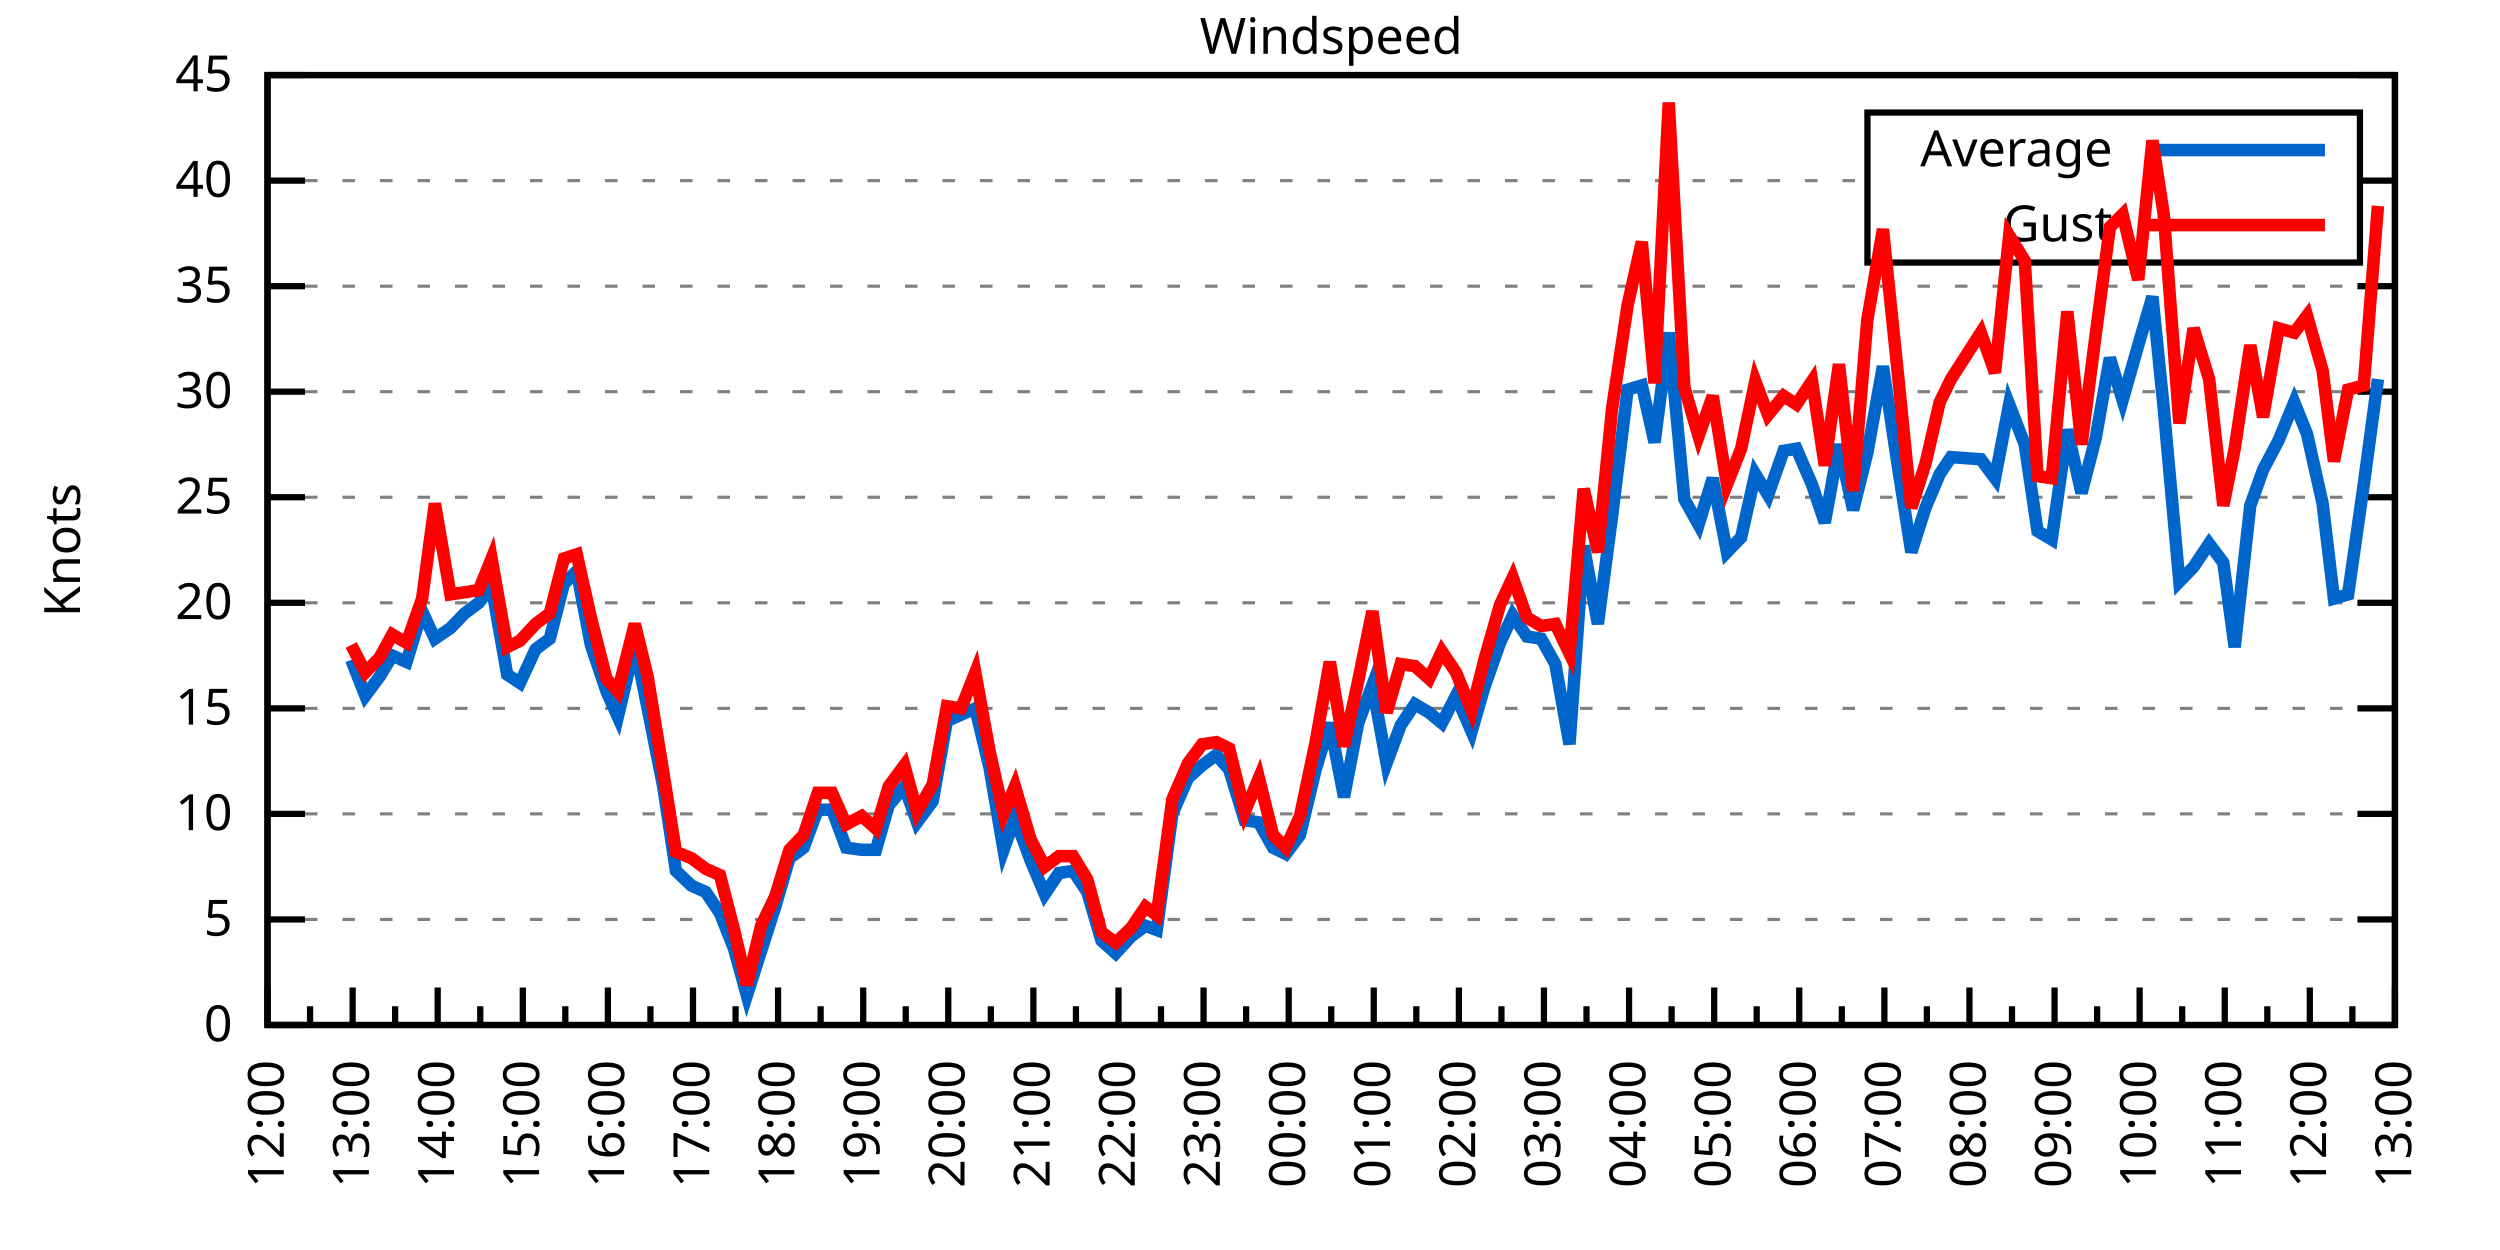
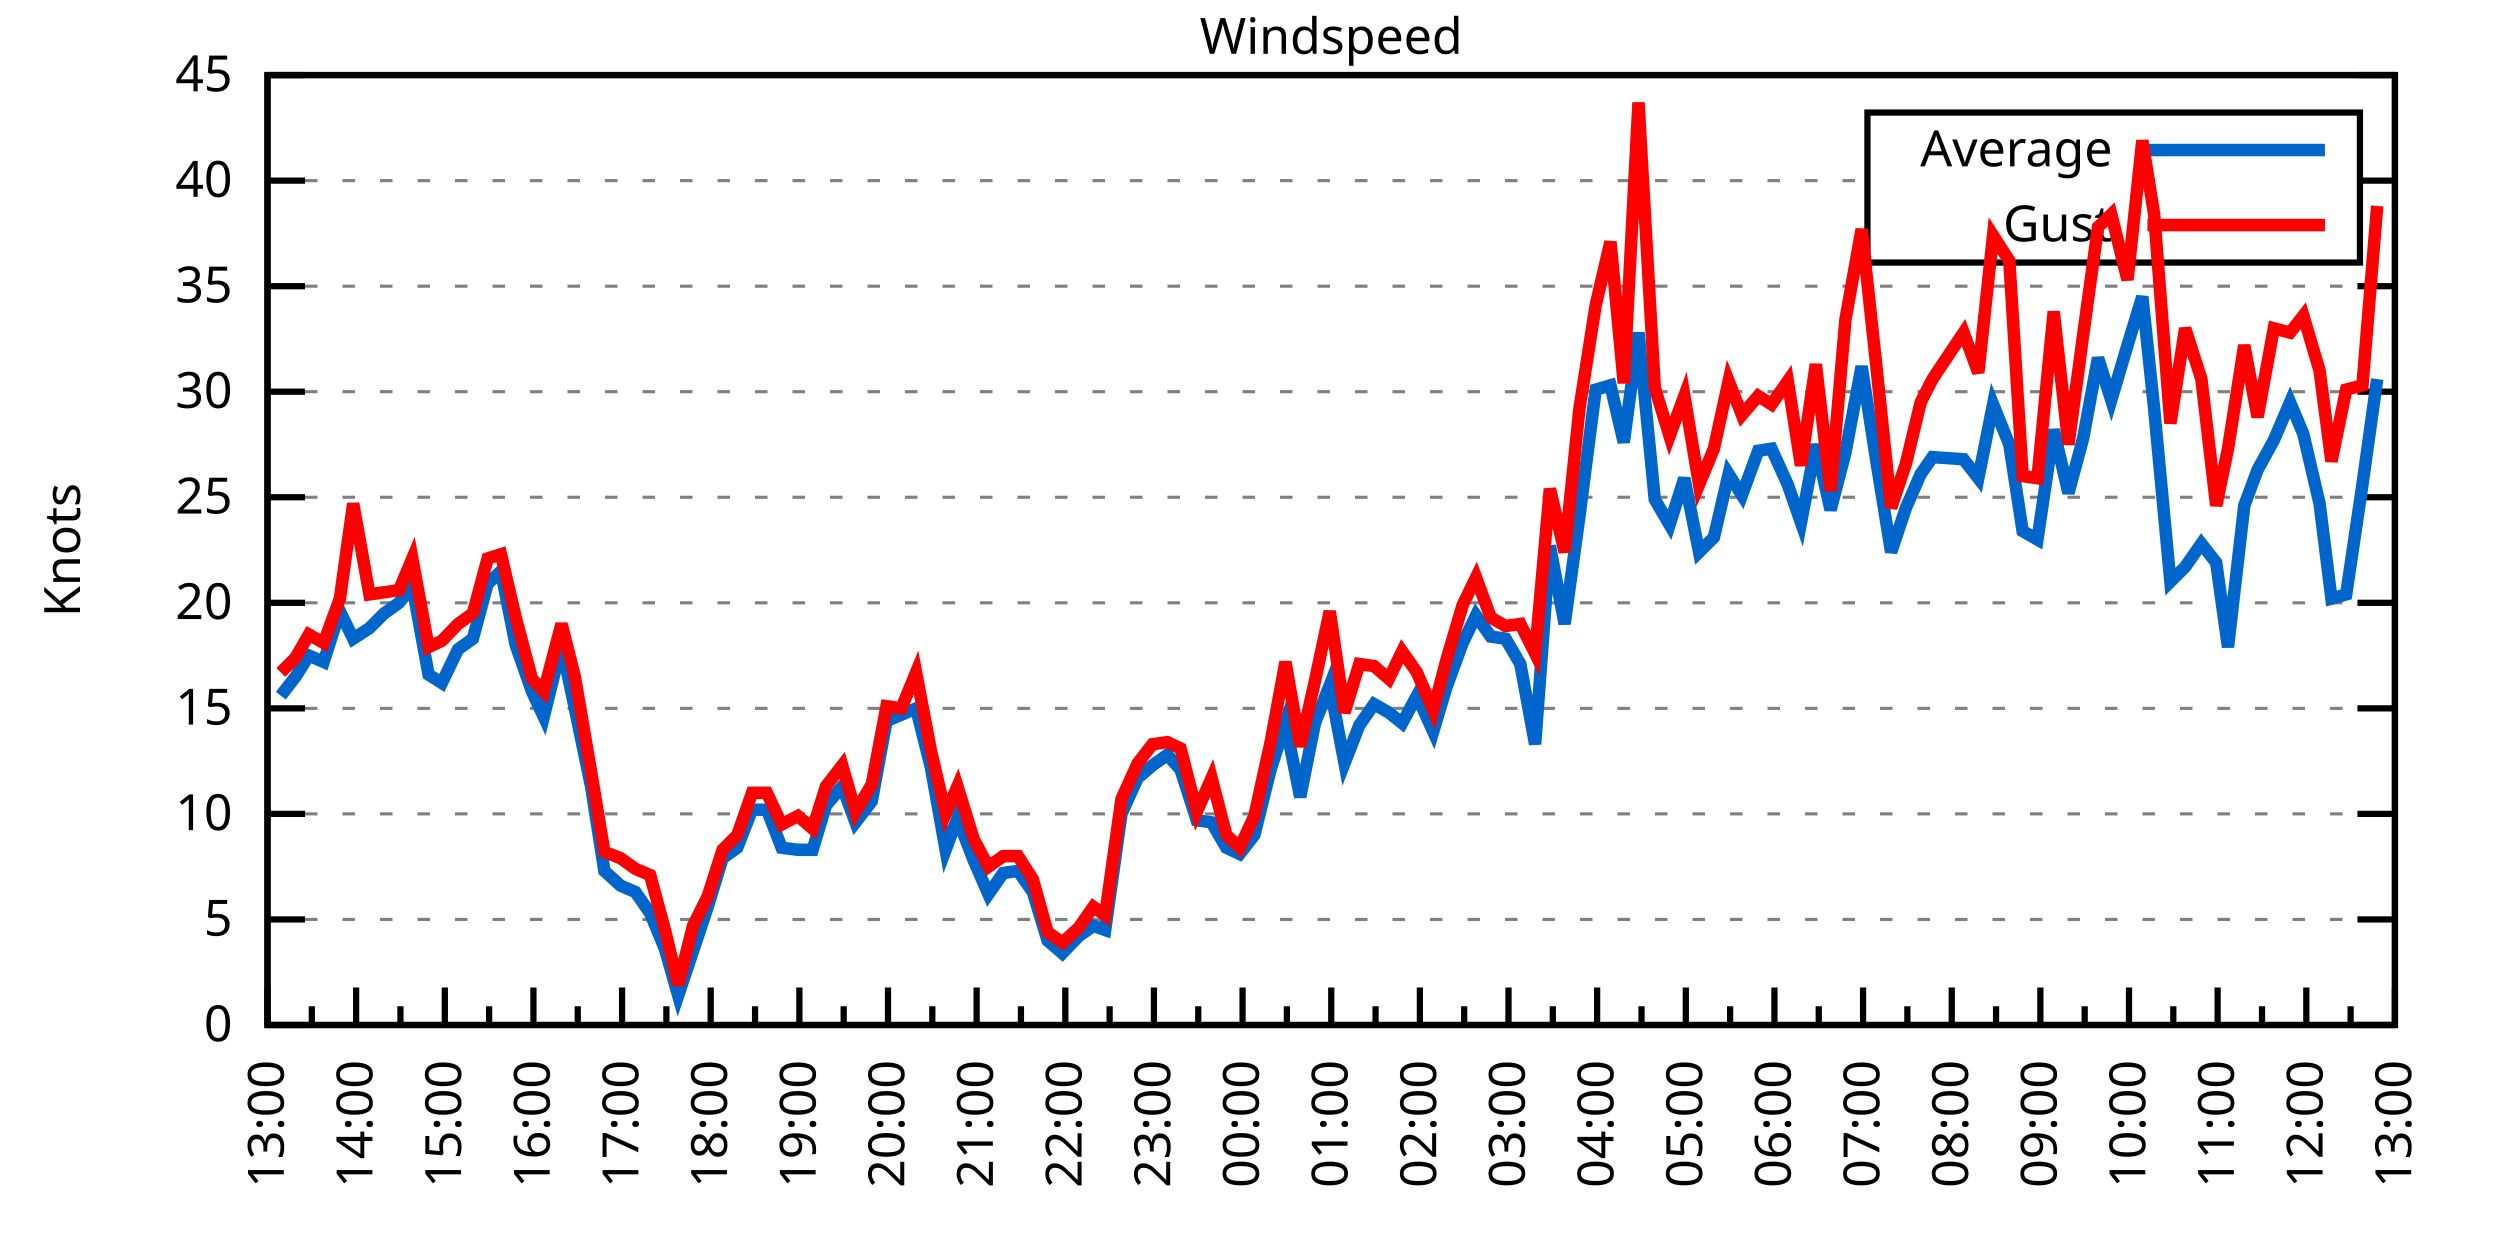
<svg xmlns="http://www.w3.org/2000/svg" xmlns:xlink="http://www.w3.org/1999/xlink" width="400" height="200" viewBox="0 0 400 200">
  <g id="gnuplot_canvas">
    <rect x="0" y="0" width="400" height="200" fill="none" />
    <defs>
      <circle id="gpDot" r="0.5" stroke-width="0.5" stroke="currentColor" />
      <path id="gpPt0" stroke-width="0.333" stroke="currentColor" d="M-1,0 h2 M0,-1 v2" />
      <path id="gpPt1" stroke-width="0.333" stroke="currentColor" d="M-1,-1 L1,1 M1,-1 L-1,1" />
      <path id="gpPt2" stroke-width="0.333" stroke="currentColor" d="M-1,0 L1,0 M0,-1 L0,1 M-1,-1 L1,1 M-1,1 L1,-1" />
      <rect id="gpPt3" stroke-width="0.333" stroke="currentColor" x="-1" y="-1" width="2" height="2" />
      <rect id="gpPt4" stroke-width="0.333" stroke="currentColor" fill="currentColor" x="-1" y="-1" width="2" height="2" />
      <circle id="gpPt5" stroke-width="0.333" stroke="currentColor" cx="0" cy="0" r="1" />
      <use xlink:href="#gpPt5" id="gpPt6" fill="currentColor" stroke="none" />
      <path id="gpPt7" stroke-width="0.333" stroke="currentColor" d="M0,-1.33 L-1.33,0.67 L1.33,0.67 z" />
      <use xlink:href="#gpPt7" id="gpPt8" fill="currentColor" stroke="none" />
      <use xlink:href="#gpPt7" id="gpPt9" stroke="currentColor" transform="rotate(180)" />
      <use xlink:href="#gpPt9" id="gpPt10" fill="currentColor" stroke="none" />
      <use xlink:href="#gpPt3" id="gpPt11" stroke="currentColor" transform="rotate(45)" />
      <use xlink:href="#gpPt11" id="gpPt12" fill="currentColor" stroke="none" />
      <path id="gpPt13" stroke-width="0.333" stroke="currentColor" d="M0,1.330 L1.265,0.411 L0.782,-1.067 L-0.782,-1.076 L-1.265,0.411 z" />
      <use xlink:href="#gpPt13" id="gpPt14" fill="currentColor" stroke="none" />
      <filter id="textbox" filterUnits="objectBoundingBox" x="0" y="0" height="1" width="1">
        <feFlood flood-color="white" flood-opacity="1" result="bgnd" />
        <feComposite in="SourceGraphic" in2="bgnd" operator="atop" />
      </filter>
      <filter id="greybox" filterUnits="objectBoundingBox" x="0" y="0" height="1" width="1">
        <feFlood flood-color="lightgrey" flood-opacity="1" result="grey" />
        <feComposite in="SourceGraphic" in2="grey" operator="atop" />
      </filter>
    </defs>
    <g fill="none" color="white" stroke="currentColor" stroke-width="1.00" stroke-linecap="butt" stroke-linejoin="miter">
</g>
    <g fill="none" color="black" stroke="currentColor" stroke-width="1.00" stroke-linecap="butt" stroke-linejoin="miter">
      <g stroke="none" shape-rendering="crispEdges">
        <polygon fill="rgb(255, 255, 255)" points="42.80,164.00 383.18,164.00 383.18,12.02 42.80,12.02 " />
      </g>
    </g>
    <g fill="none" color="black" stroke="currentColor" stroke-width="1.00" stroke-linecap="butt" stroke-linejoin="miter">
</g>
    <g fill="none" color="black" stroke="black" stroke-width="0.50" stroke-linecap="butt" stroke-linejoin="miter">
</g>
    <g fill="none" color="gray" stroke="currentColor" stroke-width="0.50" stroke-linecap="butt" stroke-linejoin="miter">
      <path stroke="gray" stroke-dasharray="2,4" class="gridline" d="M42.80,164.00 L383.19,164.00  " />
    </g>
    <g fill="none" color="gray" stroke="gray" stroke-width="1.00" stroke-linecap="butt" stroke-linejoin="miter">
</g>
    <g fill="none" color="black" stroke="currentColor" stroke-width="1.00" stroke-linecap="butt" stroke-linejoin="miter">
      <path stroke="black" d="M42.80,164.00 L48.80,164.00 M383.19,164.00 L377.19,164.00  " />
      <g transform="translate(37.20,166.60)" stroke="none" fill="black" font-family="Sans" font-size="8.00" text-anchor="end">
        <text>
          <tspan font-family="Sans"> 0</tspan>
        </text>
      </g>
    </g>
    <g fill="none" color="black" stroke="currentColor" stroke-width="1.00" stroke-linecap="butt" stroke-linejoin="miter">
</g>
    <g fill="none" color="black" stroke="black" stroke-width="0.50" stroke-linecap="butt" stroke-linejoin="miter">
</g>
    <g fill="none" color="gray" stroke="currentColor" stroke-width="0.50" stroke-linecap="butt" stroke-linejoin="miter">
      <path stroke="gray" stroke-dasharray="2,4" class="gridline" d="M42.80,147.11 L383.19,147.11  " />
    </g>
    <g fill="none" color="gray" stroke="gray" stroke-width="1.00" stroke-linecap="butt" stroke-linejoin="miter">
</g>
    <g fill="none" color="black" stroke="currentColor" stroke-width="1.00" stroke-linecap="butt" stroke-linejoin="miter">
      <path stroke="black" d="M42.80,147.11 L48.80,147.11 M383.19,147.11 L377.19,147.11  " />
      <g transform="translate(37.20,149.71)" stroke="none" fill="black" font-family="Sans" font-size="8.00" text-anchor="end">
        <text>
          <tspan font-family="Sans"> 5</tspan>
        </text>
      </g>
    </g>
    <g fill="none" color="black" stroke="currentColor" stroke-width="1.00" stroke-linecap="butt" stroke-linejoin="miter">
</g>
    <g fill="none" color="black" stroke="black" stroke-width="0.50" stroke-linecap="butt" stroke-linejoin="miter">
</g>
    <g fill="none" color="gray" stroke="currentColor" stroke-width="0.50" stroke-linecap="butt" stroke-linejoin="miter">
      <path stroke="gray" stroke-dasharray="2,4" class="gridline" d="M42.80,130.22 L383.19,130.22  " />
    </g>
    <g fill="none" color="gray" stroke="gray" stroke-width="1.00" stroke-linecap="butt" stroke-linejoin="miter">
</g>
    <g fill="none" color="black" stroke="currentColor" stroke-width="1.00" stroke-linecap="butt" stroke-linejoin="miter">
      <path stroke="black" d="M42.80,130.22 L48.80,130.22 M383.19,130.22 L377.19,130.22  " />
      <g transform="translate(37.20,132.82)" stroke="none" fill="black" font-family="Sans" font-size="8.00" text-anchor="end">
        <text>
          <tspan font-family="Sans"> 10</tspan>
        </text>
      </g>
    </g>
    <g fill="none" color="black" stroke="currentColor" stroke-width="1.00" stroke-linecap="butt" stroke-linejoin="miter">
</g>
    <g fill="none" color="black" stroke="black" stroke-width="0.50" stroke-linecap="butt" stroke-linejoin="miter">
</g>
    <g fill="none" color="gray" stroke="currentColor" stroke-width="0.50" stroke-linecap="butt" stroke-linejoin="miter">
      <path stroke="gray" stroke-dasharray="2,4" class="gridline" d="M42.80,113.34 L383.19,113.34  " />
    </g>
    <g fill="none" color="gray" stroke="gray" stroke-width="1.00" stroke-linecap="butt" stroke-linejoin="miter">
</g>
    <g fill="none" color="black" stroke="currentColor" stroke-width="1.00" stroke-linecap="butt" stroke-linejoin="miter">
      <path stroke="black" d="M42.80,113.34 L48.80,113.34 M383.19,113.34 L377.19,113.34  " />
      <g transform="translate(37.20,115.94)" stroke="none" fill="black" font-family="Sans" font-size="8.00" text-anchor="end">
        <text>
          <tspan font-family="Sans"> 15</tspan>
        </text>
      </g>
    </g>
    <g fill="none" color="black" stroke="currentColor" stroke-width="1.00" stroke-linecap="butt" stroke-linejoin="miter">
</g>
    <g fill="none" color="black" stroke="black" stroke-width="0.50" stroke-linecap="butt" stroke-linejoin="miter">
</g>
    <g fill="none" color="gray" stroke="currentColor" stroke-width="0.50" stroke-linecap="butt" stroke-linejoin="miter">
      <path stroke="gray" stroke-dasharray="2,4" class="gridline" d="M42.80,96.45 L383.19,96.45  " />
    </g>
    <g fill="none" color="gray" stroke="gray" stroke-width="1.00" stroke-linecap="butt" stroke-linejoin="miter">
</g>
    <g fill="none" color="black" stroke="currentColor" stroke-width="1.00" stroke-linecap="butt" stroke-linejoin="miter">
      <path stroke="black" d="M42.80,96.45 L48.80,96.45 M383.19,96.45 L377.19,96.45  " />
      <g transform="translate(37.20,99.05)" stroke="none" fill="black" font-family="Sans" font-size="8.00" text-anchor="end">
        <text>
          <tspan font-family="Sans"> 20</tspan>
        </text>
      </g>
    </g>
    <g fill="none" color="black" stroke="currentColor" stroke-width="1.00" stroke-linecap="butt" stroke-linejoin="miter">
</g>
    <g fill="none" color="black" stroke="black" stroke-width="0.50" stroke-linecap="butt" stroke-linejoin="miter">
</g>
    <g fill="none" color="gray" stroke="currentColor" stroke-width="0.50" stroke-linecap="butt" stroke-linejoin="miter">
      <path stroke="gray" stroke-dasharray="2,4" class="gridline" d="M42.80,79.56 L383.19,79.56  " />
    </g>
    <g fill="none" color="gray" stroke="gray" stroke-width="1.00" stroke-linecap="butt" stroke-linejoin="miter">
</g>
    <g fill="none" color="black" stroke="currentColor" stroke-width="1.00" stroke-linecap="butt" stroke-linejoin="miter">
      <path stroke="black" d="M42.80,79.56 L48.80,79.56 M383.19,79.56 L377.19,79.56  " />
      <g transform="translate(37.20,82.16)" stroke="none" fill="black" font-family="Sans" font-size="8.00" text-anchor="end">
        <text>
          <tspan font-family="Sans"> 25</tspan>
        </text>
      </g>
    </g>
    <g fill="none" color="black" stroke="currentColor" stroke-width="1.00" stroke-linecap="butt" stroke-linejoin="miter">
</g>
    <g fill="none" color="black" stroke="black" stroke-width="0.50" stroke-linecap="butt" stroke-linejoin="miter">
</g>
    <g fill="none" color="gray" stroke="currentColor" stroke-width="0.50" stroke-linecap="butt" stroke-linejoin="miter">
      <path stroke="gray" stroke-dasharray="2,4" class="gridline" d="M42.80,62.67 L383.19,62.67  " />
    </g>
    <g fill="none" color="gray" stroke="gray" stroke-width="1.00" stroke-linecap="butt" stroke-linejoin="miter">
</g>
    <g fill="none" color="black" stroke="currentColor" stroke-width="1.00" stroke-linecap="butt" stroke-linejoin="miter">
      <path stroke="black" d="M42.80,62.67 L48.80,62.67 M383.19,62.67 L377.19,62.67  " />
      <g transform="translate(37.20,65.27)" stroke="none" fill="black" font-family="Sans" font-size="8.00" text-anchor="end">
        <text>
          <tspan font-family="Sans"> 30</tspan>
        </text>
      </g>
    </g>
    <g fill="none" color="black" stroke="currentColor" stroke-width="1.00" stroke-linecap="butt" stroke-linejoin="miter">
</g>
    <g fill="none" color="black" stroke="black" stroke-width="0.50" stroke-linecap="butt" stroke-linejoin="miter">
</g>
    <g fill="none" color="gray" stroke="currentColor" stroke-width="0.50" stroke-linecap="butt" stroke-linejoin="miter">
      <path stroke="gray" stroke-dasharray="2,4" class="gridline" d="M42.80,45.79 L383.19,45.79  " />
    </g>
    <g fill="none" color="gray" stroke="gray" stroke-width="1.00" stroke-linecap="butt" stroke-linejoin="miter">
</g>
    <g fill="none" color="black" stroke="currentColor" stroke-width="1.00" stroke-linecap="butt" stroke-linejoin="miter">
      <path stroke="black" d="M42.80,45.79 L48.80,45.79 M383.19,45.79 L377.19,45.79  " />
      <g transform="translate(37.20,48.39)" stroke="none" fill="black" font-family="Sans" font-size="8.00" text-anchor="end">
        <text>
          <tspan font-family="Sans"> 35</tspan>
        </text>
      </g>
    </g>
    <g fill="none" color="black" stroke="currentColor" stroke-width="1.00" stroke-linecap="butt" stroke-linejoin="miter">
</g>
    <g fill="none" color="black" stroke="black" stroke-width="0.50" stroke-linecap="butt" stroke-linejoin="miter">
</g>
    <g fill="none" color="gray" stroke="currentColor" stroke-width="0.50" stroke-linecap="butt" stroke-linejoin="miter">
      <path stroke="gray" stroke-dasharray="2,4" class="gridline" d="M42.80,28.90 L298.79,28.90 M377.59,28.90 L383.19,28.90  " />
    </g>
    <g fill="none" color="gray" stroke="gray" stroke-width="1.00" stroke-linecap="butt" stroke-linejoin="miter">
</g>
    <g fill="none" color="black" stroke="currentColor" stroke-width="1.00" stroke-linecap="butt" stroke-linejoin="miter">
      <path stroke="black" d="M42.80,28.90 L48.80,28.90 M383.19,28.90 L377.19,28.90  " />
      <g transform="translate(37.20,31.50)" stroke="none" fill="black" font-family="Sans" font-size="8.00" text-anchor="end">
        <text>
          <tspan font-family="Sans"> 40</tspan>
        </text>
      </g>
    </g>
    <g fill="none" color="black" stroke="currentColor" stroke-width="1.00" stroke-linecap="butt" stroke-linejoin="miter">
</g>
    <g fill="none" color="black" stroke="black" stroke-width="0.50" stroke-linecap="butt" stroke-linejoin="miter">
</g>
    <g fill="none" color="gray" stroke="currentColor" stroke-width="0.50" stroke-linecap="butt" stroke-linejoin="miter">
      <path stroke="gray" stroke-dasharray="2,4" class="gridline" d="M42.80,12.01 L383.19,12.01  " />
    </g>
    <g fill="none" color="gray" stroke="gray" stroke-width="1.00" stroke-linecap="butt" stroke-linejoin="miter">
</g>
    <g fill="none" color="black" stroke="currentColor" stroke-width="1.00" stroke-linecap="butt" stroke-linejoin="miter">
      <path stroke="black" d="M42.80,12.01 L48.80,12.01 M383.19,12.01 L377.19,12.01  " />
      <g transform="translate(37.20,14.61)" stroke="none" fill="black" font-family="Sans" font-size="8.00" text-anchor="end">
        <text>
          <tspan font-family="Sans"> 45</tspan>
        </text>
      </g>
    </g>
    <g fill="none" color="black" stroke="currentColor" stroke-width="1.00" stroke-linecap="butt" stroke-linejoin="miter">
      <path stroke="black" d="M42.80,164.00 L42.80,158.00  " />
      <g transform="translate(45.40,169.60) rotate(270)" stroke="none" fill="black" font-family="Sans" font-size="8.00" text-anchor="end">
        <text>
+           <tspan font-family="Sans">13:00</tspan>
+         </text>
+       </g>
+     </g>
+     <g fill="none" color="black" stroke="currentColor" stroke-width="1.00" stroke-linecap="butt" stroke-linejoin="miter">
+       <path stroke="black" d="M49.89,164.00 L49.89,161.00 M56.98,164.00 L56.98,158.00  " />
+       <g transform="translate(59.58,169.60) rotate(270)" stroke="none" fill="black" font-family="Sans" font-size="8.00" text-anchor="end">
+         <text>
+           <tspan font-family="Sans">14:00</tspan>
+         </text>
+       </g>
+     </g>
+     <g fill="none" color="black" stroke="currentColor" stroke-width="1.00" stroke-linecap="butt" stroke-linejoin="miter">
+       <path stroke="black" d="M64.07,164.00 L64.07,161.00 M71.17,164.00 L71.17,158.00  " />
+       <g transform="translate(73.77,169.60) rotate(270)" stroke="none" fill="black" font-family="Sans" font-size="8.00" text-anchor="end">
+         <text>
+           <tspan font-family="Sans">15:00</tspan>
+         </text>
+       </g>
+     </g>
+     <g fill="none" color="black" stroke="currentColor" stroke-width="1.00" stroke-linecap="butt" stroke-linejoin="miter">
+       <path stroke="black" d="M78.26,164.00 L78.26,161.00 M85.35,164.00 L85.35,158.00  " />
+       <g transform="translate(87.95,169.60) rotate(270)" stroke="none" fill="black" font-family="Sans" font-size="8.00" text-anchor="end">
+         <text>
+           <tspan font-family="Sans">16:00</tspan>
+         </text>
+       </g>
+     </g>
+     <g fill="none" color="black" stroke="currentColor" stroke-width="1.00" stroke-linecap="butt" stroke-linejoin="miter">
+       <path stroke="black" d="M92.44,164.00 L92.44,161.00 M99.53,164.00 L99.53,158.00  " />
+       <g transform="translate(102.13,169.60) rotate(270)" stroke="none" fill="black" font-family="Sans" font-size="8.00" text-anchor="end">
+         <text>
+           <tspan font-family="Sans">17:00</tspan>
+         </text>
+       </g>
+     </g>
+     <g fill="none" color="black" stroke="currentColor" stroke-width="1.00" stroke-linecap="butt" stroke-linejoin="miter">
+       <path stroke="black" d="M106.62,164.00 L106.62,161.00 M113.71,164.00 L113.71,158.00  " />
+       <g transform="translate(116.31,169.60) rotate(270)" stroke="none" fill="black" font-family="Sans" font-size="8.00" text-anchor="end">
+         <text>
+           <tspan font-family="Sans">18:00</tspan>
+         </text>
+       </g>
+     </g>
+     <g fill="none" color="black" stroke="currentColor" stroke-width="1.00" stroke-linecap="butt" stroke-linejoin="miter">
+       <path stroke="black" d="M120.81,164.00 L120.81,161.00 M127.90,164.00 L127.90,158.00  " />
+       <g transform="translate(130.50,169.60) rotate(270)" stroke="none" fill="black" font-family="Sans" font-size="8.00" text-anchor="end">
+         <text>
+           <tspan font-family="Sans">19:00</tspan>
+         </text>
+       </g>
+     </g>
+     <g fill="none" color="black" stroke="currentColor" stroke-width="1.00" stroke-linecap="butt" stroke-linejoin="miter">
+       <path stroke="black" d="M134.99,164.00 L134.99,161.00 M142.08,164.00 L142.08,158.00  " />
+       <g transform="translate(144.68,169.60) rotate(270)" stroke="none" fill="black" font-family="Sans" font-size="8.00" text-anchor="end">
+         <text>
+           <tspan font-family="Sans">20:00</tspan>
+         </text>
+       </g>
+     </g>
+     <g fill="none" color="black" stroke="currentColor" stroke-width="1.00" stroke-linecap="butt" stroke-linejoin="miter">
+       <path stroke="black" d="M149.17,164.00 L149.17,161.00 M156.26,164.00 L156.26,158.00  " />
+       <g transform="translate(158.86,169.60) rotate(270)" stroke="none" fill="black" font-family="Sans" font-size="8.00" text-anchor="end">
+         <text>
+           <tspan font-family="Sans">21:00</tspan>
+         </text>
+       </g>
+     </g>
+     <g fill="none" color="black" stroke="currentColor" stroke-width="1.00" stroke-linecap="butt" stroke-linejoin="miter">
+       <path stroke="black" d="M163.35,164.00 L163.35,161.00 M170.45,164.00 L170.45,158.00  " />
+       <g transform="translate(173.05,169.60) rotate(270)" stroke="none" fill="black" font-family="Sans" font-size="8.00" text-anchor="end">
+         <text>
+           <tspan font-family="Sans">22:00</tspan>
+         </text>
+       </g>
+     </g>
+     <g fill="none" color="black" stroke="currentColor" stroke-width="1.00" stroke-linecap="butt" stroke-linejoin="miter">
+       <path stroke="black" d="M177.54,164.00 L177.54,161.00 M184.63,164.00 L184.63,158.00  " />
+       <g transform="translate(187.23,169.60) rotate(270)" stroke="none" fill="black" font-family="Sans" font-size="8.00" text-anchor="end">
+         <text>
+           <tspan font-family="Sans">23:00</tspan>
+         </text>
+       </g>
+     </g>
+     <g fill="none" color="black" stroke="currentColor" stroke-width="1.00" stroke-linecap="butt" stroke-linejoin="miter">
+       <path stroke="black" d="M191.72,164.00 L191.72,161.00 M198.81,164.00 L198.81,158.00  " />
+       <g transform="translate(201.41,169.60) rotate(270)" stroke="none" fill="black" font-family="Sans" font-size="8.00" text-anchor="end">
+         <text>
+           <tspan font-family="Sans">00:00</tspan>
+         </text>
+       </g>
+     </g>
+     <g fill="none" color="black" stroke="currentColor" stroke-width="1.00" stroke-linecap="butt" stroke-linejoin="miter">
+       <path stroke="black" d="M205.90,164.00 L205.90,161.00 M213.00,164.00 L213.00,158.00  " />
+       <g transform="translate(215.60,169.60) rotate(270)" stroke="none" fill="black" font-family="Sans" font-size="8.00" text-anchor="end">
+         <text>
+           <tspan font-family="Sans">01:00</tspan>
+         </text>
+       </g>
+     </g>
+     <g fill="none" color="black" stroke="currentColor" stroke-width="1.00" stroke-linecap="butt" stroke-linejoin="miter">
+       <path stroke="black" d="M220.09,164.00 L220.09,161.00 M227.18,164.00 L227.18,158.00  " />
+       <g transform="translate(229.78,169.60) rotate(270)" stroke="none" fill="black" font-family="Sans" font-size="8.00" text-anchor="end">
+         <text>
+           <tspan font-family="Sans">02:00</tspan>
+         </text>
+       </g>
+     </g>
+     <g fill="none" color="black" stroke="currentColor" stroke-width="1.00" stroke-linecap="butt" stroke-linejoin="miter">
+       <path stroke="black" d="M234.27,164.00 L234.27,161.00 M241.36,164.00 L241.36,158.00  " />
+       <g transform="translate(243.96,169.60) rotate(270)" stroke="none" fill="black" font-family="Sans" font-size="8.00" text-anchor="end">
+         <text>
+           <tspan font-family="Sans">03:00</tspan>
+         </text>
+       </g>
+     </g>
+     <g fill="none" color="black" stroke="currentColor" stroke-width="1.00" stroke-linecap="butt" stroke-linejoin="miter">
+       <path stroke="black" d="M248.45,164.00 L248.45,161.00 M255.54,164.00 L255.54,158.00  " />
+       <g transform="translate(258.14,169.60) rotate(270)" stroke="none" fill="black" font-family="Sans" font-size="8.00" text-anchor="end">
+         <text>
+           <tspan font-family="Sans">04:00</tspan>
+         </text>
+       </g>
+     </g>
+     <g fill="none" color="black" stroke="currentColor" stroke-width="1.00" stroke-linecap="butt" stroke-linejoin="miter">
+       <path stroke="black" d="M262.64,164.00 L262.64,161.00 M269.73,164.00 L269.73,158.00  " />
+       <g transform="translate(272.33,169.60) rotate(270)" stroke="none" fill="black" font-family="Sans" font-size="8.00" text-anchor="end">
+         <text>
+           <tspan font-family="Sans">05:00</tspan>
+         </text>
+       </g>
+     </g>
+     <g fill="none" color="black" stroke="currentColor" stroke-width="1.00" stroke-linecap="butt" stroke-linejoin="miter">
+       <path stroke="black" d="M276.82,164.00 L276.82,161.00 M283.91,164.00 L283.91,158.00  " />
+       <g transform="translate(286.51,169.60) rotate(270)" stroke="none" fill="black" font-family="Sans" font-size="8.00" text-anchor="end">
+         <text>
+           <tspan font-family="Sans">06:00</tspan>
+         </text>
+       </g>
+     </g>
+     <g fill="none" color="black" stroke="currentColor" stroke-width="1.00" stroke-linecap="butt" stroke-linejoin="miter">
+       <path stroke="black" d="M291.00,164.00 L291.00,161.00 M298.09,164.00 L298.09,158.00  " />
+       <g transform="translate(300.69,169.60) rotate(270)" stroke="none" fill="black" font-family="Sans" font-size="8.00" text-anchor="end">
+         <text>
+           <tspan font-family="Sans">07:00</tspan>
+         </text>
+       </g>
+     </g>
+     <g fill="none" color="black" stroke="currentColor" stroke-width="1.00" stroke-linecap="butt" stroke-linejoin="miter">
+       <path stroke="black" d="M305.18,164.00 L305.18,161.00 M312.28,164.00 L312.28,158.00  " />
+       <g transform="translate(314.88,169.60) rotate(270)" stroke="none" fill="black" font-family="Sans" font-size="8.00" text-anchor="end">
+         <text>
+           <tspan font-family="Sans">08:00</tspan>
+         </text>
+       </g>
+     </g>
+     <g fill="none" color="black" stroke="currentColor" stroke-width="1.00" stroke-linecap="butt" stroke-linejoin="miter">
+       <path stroke="black" d="M319.37,164.00 L319.37,161.00 M326.46,164.00 L326.46,158.00  " />
+       <g transform="translate(329.06,169.60) rotate(270)" stroke="none" fill="black" font-family="Sans" font-size="8.00" text-anchor="end">
+         <text>
+           <tspan font-family="Sans">09:00</tspan>
+         </text>
+       </g>
+     </g>
+     <g fill="none" color="black" stroke="currentColor" stroke-width="1.00" stroke-linecap="butt" stroke-linejoin="miter">
+       <path stroke="black" d="M333.55,164.00 L333.55,161.00 M340.64,164.00 L340.64,158.00  " />
+       <g transform="translate(343.24,169.60) rotate(270)" stroke="none" fill="black" font-family="Sans" font-size="8.00" text-anchor="end">
+         <text>
+           <tspan font-family="Sans">10:00</tspan>
+         </text>
+       </g>
+     </g>
+     <g fill="none" color="black" stroke="currentColor" stroke-width="1.00" stroke-linecap="butt" stroke-linejoin="miter">
+       <path stroke="black" d="M347.73,164.00 L347.73,161.00 M354.82,164.00 L354.82,158.00  " />
+       <g transform="translate(357.42,169.60) rotate(270)" stroke="none" fill="black" font-family="Sans" font-size="8.00" text-anchor="end">
+         <text>
+           <tspan font-family="Sans">11:00</tspan>
+         </text>
+       </g>
+     </g>
+     <g fill="none" color="black" stroke="currentColor" stroke-width="1.00" stroke-linecap="butt" stroke-linejoin="miter">
+       <path stroke="black" d="M361.92,164.00 L361.92,161.00 M369.01,164.00 L369.01,158.00  " />
+       <g transform="translate(371.61,169.60) rotate(270)" stroke="none" fill="black" font-family="Sans" font-size="8.00" text-anchor="end">
+         <text>
          <tspan font-family="Sans">12:00</tspan>
        </text>
      </g>
    </g>
    <g fill="none" color="black" stroke="currentColor" stroke-width="1.00" stroke-linecap="butt" stroke-linejoin="miter">
-       <path stroke="black" d="M49.61,164.00 L49.61,161.00 M56.42,164.00 L56.42,158.00  " />
-       <g transform="translate(59.02,169.60) rotate(270)" stroke="none" fill="black" font-family="Sans" font-size="8.00" text-anchor="end">
-         <text>
-           <tspan font-family="Sans">13:00</tspan>
-         </text>
-       </g>
-     </g>
-     <g fill="none" color="black" stroke="currentColor" stroke-width="1.00" stroke-linecap="butt" stroke-linejoin="miter">
-       <path stroke="black" d="M63.22,164.00 L63.22,161.00 M70.03,164.00 L70.03,158.00  " />
-       <g transform="translate(72.63,169.60) rotate(270)" stroke="none" fill="black" font-family="Sans" font-size="8.00" text-anchor="end">
-         <text>
-           <tspan font-family="Sans">14:00</tspan>
-         </text>
-       </g>
-     </g>
-     <g fill="none" color="black" stroke="currentColor" stroke-width="1.00" stroke-linecap="butt" stroke-linejoin="miter">
-       <path stroke="black" d="M76.84,164.00 L76.84,161.00 M83.65,164.00 L83.65,158.00  " />
-       <g transform="translate(86.25,169.60) rotate(270)" stroke="none" fill="black" font-family="Sans" font-size="8.00" text-anchor="end">
-         <text>
-           <tspan font-family="Sans">15:00</tspan>
-         </text>
-       </g>
-     </g>
-     <g fill="none" color="black" stroke="currentColor" stroke-width="1.00" stroke-linecap="butt" stroke-linejoin="miter">
-       <path stroke="black" d="M90.45,164.00 L90.45,161.00 M97.26,164.00 L97.26,158.00  " />
-       <g transform="translate(99.86,169.60) rotate(270)" stroke="none" fill="black" font-family="Sans" font-size="8.00" text-anchor="end">
-         <text>
-           <tspan font-family="Sans">16:00</tspan>
-         </text>
-       </g>
-     </g>
-     <g fill="none" color="black" stroke="currentColor" stroke-width="1.00" stroke-linecap="butt" stroke-linejoin="miter">
-       <path stroke="black" d="M104.07,164.00 L104.07,161.00 M110.88,164.00 L110.88,158.00  " />
-       <g transform="translate(113.48,169.60) rotate(270)" stroke="none" fill="black" font-family="Sans" font-size="8.00" text-anchor="end">
-         <text>
-           <tspan font-family="Sans">17:00</tspan>
-         </text>
-       </g>
-     </g>
-     <g fill="none" color="black" stroke="currentColor" stroke-width="1.00" stroke-linecap="butt" stroke-linejoin="miter">
-       <path stroke="black" d="M117.69,164.00 L117.69,161.00 M124.49,164.00 L124.49,158.00  " />
-       <g transform="translate(127.09,169.60) rotate(270)" stroke="none" fill="black" font-family="Sans" font-size="8.00" text-anchor="end">
-         <text>
-           <tspan font-family="Sans">18:00</tspan>
-         </text>
-       </g>
-     </g>
-     <g fill="none" color="black" stroke="currentColor" stroke-width="1.00" stroke-linecap="butt" stroke-linejoin="miter">
-       <path stroke="black" d="M131.30,164.00 L131.30,161.00 M138.11,164.00 L138.11,158.00  " />
-       <g transform="translate(140.71,169.60) rotate(270)" stroke="none" fill="black" font-family="Sans" font-size="8.00" text-anchor="end">
-         <text>
-           <tspan font-family="Sans">19:00</tspan>
-         </text>
-       </g>
-     </g>
-     <g fill="none" color="black" stroke="currentColor" stroke-width="1.00" stroke-linecap="butt" stroke-linejoin="miter">
-       <path stroke="black" d="M144.92,164.00 L144.92,161.00 M151.72,164.00 L151.72,158.00  " />
-       <g transform="translate(154.32,169.60) rotate(270)" stroke="none" fill="black" font-family="Sans" font-size="8.00" text-anchor="end">
-         <text>
-           <tspan font-family="Sans">20:00</tspan>
-         </text>
-       </g>
-     </g>
-     <g fill="none" color="black" stroke="currentColor" stroke-width="1.00" stroke-linecap="butt" stroke-linejoin="miter">
-       <path stroke="black" d="M158.53,164.00 L158.53,161.00 M165.34,164.00 L165.34,158.00  " />
-       <g transform="translate(167.94,169.60) rotate(270)" stroke="none" fill="black" font-family="Sans" font-size="8.00" text-anchor="end">
-         <text>
-           <tspan font-family="Sans">21:00</tspan>
-         </text>
-       </g>
-     </g>
-     <g fill="none" color="black" stroke="currentColor" stroke-width="1.00" stroke-linecap="butt" stroke-linejoin="miter">
-       <path stroke="black" d="M172.15,164.00 L172.15,161.00 M178.96,164.00 L178.96,158.00  " />
-       <g transform="translate(181.56,169.60) rotate(270)" stroke="none" fill="black" font-family="Sans" font-size="8.00" text-anchor="end">
-         <text>
-           <tspan font-family="Sans">22:00</tspan>
-         </text>
-       </g>
-     </g>
-     <g fill="none" color="black" stroke="currentColor" stroke-width="1.00" stroke-linecap="butt" stroke-linejoin="miter">
-       <path stroke="black" d="M185.76,164.00 L185.76,161.00 M192.57,164.00 L192.57,158.00  " />
-       <g transform="translate(195.17,169.60) rotate(270)" stroke="none" fill="black" font-family="Sans" font-size="8.00" text-anchor="end">
-         <text>
-           <tspan font-family="Sans">23:00</tspan>
-         </text>
-       </g>
-     </g>
-     <g fill="none" color="black" stroke="currentColor" stroke-width="1.00" stroke-linecap="butt" stroke-linejoin="miter">
-       <path stroke="black" d="M199.38,164.00 L199.38,161.00 M206.19,164.00 L206.19,158.00  " />
-       <g transform="translate(208.79,169.60) rotate(270)" stroke="none" fill="black" font-family="Sans" font-size="8.00" text-anchor="end">
-         <text>
-           <tspan font-family="Sans">00:00</tspan>
-         </text>
-       </g>
-     </g>
-     <g fill="none" color="black" stroke="currentColor" stroke-width="1.00" stroke-linecap="butt" stroke-linejoin="miter">
-       <path stroke="black" d="M213.00,164.00 L213.00,161.00 M219.80,164.00 L219.80,158.00  " />
-       <g transform="translate(222.40,169.60) rotate(270)" stroke="none" fill="black" font-family="Sans" font-size="8.00" text-anchor="end">
-         <text>
-           <tspan font-family="Sans">01:00</tspan>
-         </text>
-       </g>
-     </g>
-     <g fill="none" color="black" stroke="currentColor" stroke-width="1.00" stroke-linecap="butt" stroke-linejoin="miter">
-       <path stroke="black" d="M226.61,164.00 L226.61,161.00 M233.42,164.00 L233.42,158.00  " />
-       <g transform="translate(236.02,169.60) rotate(270)" stroke="none" fill="black" font-family="Sans" font-size="8.00" text-anchor="end">
-         <text>
-           <tspan font-family="Sans">02:00</tspan>
-         </text>
-       </g>
-     </g>
-     <g fill="none" color="black" stroke="currentColor" stroke-width="1.00" stroke-linecap="butt" stroke-linejoin="miter">
-       <path stroke="black" d="M240.23,164.00 L240.23,161.00 M247.03,164.00 L247.03,158.00  " />
-       <g transform="translate(249.63,169.60) rotate(270)" stroke="none" fill="black" font-family="Sans" font-size="8.00" text-anchor="end">
-         <text>
-           <tspan font-family="Sans">03:00</tspan>
-         </text>
-       </g>
-     </g>
-     <g fill="none" color="black" stroke="currentColor" stroke-width="1.00" stroke-linecap="butt" stroke-linejoin="miter">
-       <path stroke="black" d="M253.84,164.00 L253.84,161.00 M260.65,164.00 L260.65,158.00  " />
-       <g transform="translate(263.25,169.60) rotate(270)" stroke="none" fill="black" font-family="Sans" font-size="8.00" text-anchor="end">
-         <text>
-           <tspan font-family="Sans">04:00</tspan>
-         </text>
-       </g>
-     </g>
-     <g fill="none" color="black" stroke="currentColor" stroke-width="1.00" stroke-linecap="butt" stroke-linejoin="miter">
-       <path stroke="black" d="M267.46,164.00 L267.46,161.00 M274.27,164.00 L274.27,158.00  " />
-       <g transform="translate(276.87,169.60) rotate(270)" stroke="none" fill="black" font-family="Sans" font-size="8.00" text-anchor="end">
-         <text>
-           <tspan font-family="Sans">05:00</tspan>
-         </text>
-       </g>
-     </g>
-     <g fill="none" color="black" stroke="currentColor" stroke-width="1.00" stroke-linecap="butt" stroke-linejoin="miter">
-       <path stroke="black" d="M281.07,164.00 L281.07,161.00 M287.88,164.00 L287.88,158.00  " />
-       <g transform="translate(290.48,169.60) rotate(270)" stroke="none" fill="black" font-family="Sans" font-size="8.00" text-anchor="end">
-         <text>
-           <tspan font-family="Sans">06:00</tspan>
-         </text>
-       </g>
-     </g>
-     <g fill="none" color="black" stroke="currentColor" stroke-width="1.00" stroke-linecap="butt" stroke-linejoin="miter">
-       <path stroke="black" d="M294.69,164.00 L294.69,161.00 M301.50,164.00 L301.50,158.00  " />
-       <g transform="translate(304.10,169.60) rotate(270)" stroke="none" fill="black" font-family="Sans" font-size="8.00" text-anchor="end">
-         <text>
-           <tspan font-family="Sans">07:00</tspan>
-         </text>
-       </g>
-     </g>
-     <g fill="none" color="black" stroke="currentColor" stroke-width="1.00" stroke-linecap="butt" stroke-linejoin="miter">
-       <path stroke="black" d="M308.30,164.00 L308.30,161.00 M315.11,164.00 L315.11,158.00  " />
-       <g transform="translate(317.71,169.60) rotate(270)" stroke="none" fill="black" font-family="Sans" font-size="8.00" text-anchor="end">
-         <text>
-           <tspan font-family="Sans">08:00</tspan>
-         </text>
-       </g>
-     </g>
-     <g fill="none" color="black" stroke="currentColor" stroke-width="1.00" stroke-linecap="butt" stroke-linejoin="miter">
-       <path stroke="black" d="M321.92,164.00 L321.92,161.00 M328.73,164.00 L328.73,158.00  " />
-       <g transform="translate(331.33,169.60) rotate(270)" stroke="none" fill="black" font-family="Sans" font-size="8.00" text-anchor="end">
-         <text>
-           <tspan font-family="Sans">09:00</tspan>
-         </text>
-       </g>
-     </g>
-     <g fill="none" color="black" stroke="currentColor" stroke-width="1.00" stroke-linecap="butt" stroke-linejoin="miter">
-       <path stroke="black" d="M335.54,164.00 L335.54,161.00 M342.34,164.00 L342.34,158.00  " />
-       <g transform="translate(344.94,169.60) rotate(270)" stroke="none" fill="black" font-family="Sans" font-size="8.00" text-anchor="end">
-         <text>
-           <tspan font-family="Sans">10:00</tspan>
-         </text>
-       </g>
-     </g>
-     <g fill="none" color="black" stroke="currentColor" stroke-width="1.00" stroke-linecap="butt" stroke-linejoin="miter">
-       <path stroke="black" d="M349.15,164.00 L349.15,161.00 M355.96,164.00 L355.96,158.00  " />
-       <g transform="translate(358.56,169.60) rotate(270)" stroke="none" fill="black" font-family="Sans" font-size="8.00" text-anchor="end">
-         <text>
-           <tspan font-family="Sans">11:00</tspan>
-         </text>
-       </g>
-     </g>
-     <g fill="none" color="black" stroke="currentColor" stroke-width="1.00" stroke-linecap="butt" stroke-linejoin="miter">
-       <path stroke="black" d="M362.77,164.00 L362.77,161.00 M369.57,164.00 L369.57,158.00  " />
-       <g transform="translate(372.17,169.60) rotate(270)" stroke="none" fill="black" font-family="Sans" font-size="8.00" text-anchor="end">
-         <text>
-           <tspan font-family="Sans">12:00</tspan>
-         </text>
-       </g>
-     </g>
-     <g fill="none" color="black" stroke="currentColor" stroke-width="1.00" stroke-linecap="butt" stroke-linejoin="miter">
-       <path stroke="black" d="M376.38,164.00 L376.38,161.00 M383.19,164.00 L383.19,158.00  " />
+       <path stroke="black" d="M376.10,164.00 L376.10,161.00 M383.19,164.00 L383.19,158.00  " />
      <g transform="translate(385.79,169.60) rotate(270)" stroke="none" fill="black" font-family="Sans" font-size="8.00" text-anchor="end">
        <text>
          <tspan font-family="Sans">13:00</tspan>
        </text>
      </g>
    </g>
    <g fill="none" color="black" stroke="currentColor" stroke-width="1.00" stroke-linecap="butt" stroke-linejoin="miter">
</g>
    <g fill="none" color="black" stroke="currentColor" stroke-width="1.00" stroke-linecap="butt" stroke-linejoin="miter">
      <path stroke="black" d="M42.80,12.01 L42.80,164.00 L383.19,164.00 L383.19,12.01 L42.80,12.01 Z  " />
    </g>
    <g fill="none" color="black" stroke="currentColor" stroke-width="1.00" stroke-linecap="butt" stroke-linejoin="miter">
      <g transform="translate(12.80,88.01) rotate(270)" stroke="none" fill="black" font-family="Sans" font-size="8.00" text-anchor="middle">
        <text>
          <tspan font-family="Sans">Knots</tspan>
        </text>
      </g>
    </g>
    <g fill="none" color="black" stroke="currentColor" stroke-width="1.00" stroke-linecap="butt" stroke-linejoin="miter">
</g>
    <g fill="none" color="black" stroke="currentColor" stroke-width="1.00" stroke-linecap="butt" stroke-linejoin="miter">
      <path stroke="black" d="M298.79,42.01 L298.79,18.01 L377.59,18.01 L377.59,42.01 L298.79,42.01 Z  " />
    </g>
    <g id="Windspeed_plot_1">
      <g fill="none" color="white" stroke="black" stroke-width="2.00" stroke-linecap="butt" stroke-linejoin="miter">
</g>
      <g fill="none" color="black" stroke="currentColor" stroke-width="2.00" stroke-linecap="butt" stroke-linejoin="miter">
        <g transform="translate(337.99,26.61)" stroke="none" fill="black" font-family="Sans" font-size="8.00" text-anchor="end">
          <text>
            <tspan font-family="Sans">Average</tspan>
          </text>
        </g>
      </g>
      <g fill="none" color="black" stroke="currentColor" stroke-width="2.00" stroke-linecap="butt" stroke-linejoin="miter">
-         <path stroke="rgb(  0, 102, 204)" d="M343.59,24.01 L371.99,24.01 M56.19,105.57 L58.46,111.31 L60.73,108.27 L62.77,104.89 L65.04,105.91 L67.54,97.80   L69.58,102.19 L72.07,100.50 L74.34,98.14 L76.61,96.45 L78.65,93.75 L81.15,107.93 L83.19,109.28 L85.69,103.88   L87.96,102.19 L90.23,93.41 L92.27,91.38 L94.54,103.20 L97.04,110.63 L98.85,114.69 L101.57,103.20 L103.62,113.34   L106.11,125.83 L108.15,139.34 L110.65,141.71 L112.92,142.72 L115.19,146.10 L117.46,151.84 L119.50,159.27 L121.77,152.18   L124.04,145.09 L126.31,137.32 L128.58,135.63 L130.85,129.55 L133.12,129.55 L135.39,135.63 L137.88,135.97 L140.15,135.97   L142.19,128.87 L144.69,125.83 L146.73,131.58 L149.23,128.20 L151.50,115.36 L153.77,114.35 L156.04,113.34 L158.31,122.79   L160.57,135.97 L162.39,130.90 L164.89,137.66 L167.16,143.06 L169.43,139.68 L171.69,139.34 L173.96,142.72 L176.23,150.49   L178.50,152.52 L181.00,149.81 L183.27,148.13 L185.08,148.80 L187.58,130.22 L190.08,124.48 L192.34,122.46 L194.61,120.77   L196.66,123.13 L199.15,131.24 L201.42,131.58 L203.69,135.63 L205.73,136.64 L208.00,133.60 L210.50,123.13 L212.77,115.70   L215.04,127.52 L217.31,115.70 L219.58,109.62 L221.85,122.12 L224.11,116.04 L226.38,112.66 L228.65,114.01 L230.70,115.70   L232.96,111.31 L235.46,117.05 L237.50,109.96 L240.00,102.87 L242.04,98.48 L244.31,101.85 L246.58,102.19 L248.85,106.24   L251.12,119.08 L253.39,87.33 L255.66,99.83 L257.93,82.60 L260.42,62.34 L262.69,61.66 L264.73,70.78 L267.00,53.22   L269.50,79.90 L271.77,83.95 L274.04,76.52 L276.31,88.34 L278.58,85.98 L280.85,75.85 L282.89,79.22 L285.38,72.13   L287.43,71.79 L289.92,77.53 L291.97,83.61 L294.23,71.12 L296.50,81.59 L298.77,72.47 L301.27,58.62 L303.54,73.82   L305.81,88.34 L308.08,81.25 L310.35,75.85 L312.16,73.14 L316.93,73.48 L319.20,76.52 L321.47,64.70 L323.96,71.12   L326.00,84.97 L328.27,86.32 L330.77,68.75 L333.04,78.89 L335.31,70.10 L337.58,57.27 L339.62,64.02 L342.12,55.24   L344.39,47.47 L346.20,65.38 L348.70,93.07 L350.97,90.71 L353.46,86.99 L355.73,90.03 L357.55,103.54 L360.04,80.91   L362.09,75.17 L364.58,70.44 L367.08,64.36 L369.12,69.43 L371.62,80.57 L373.43,95.77 L375.70,95.10 L378.20,77.53   L380.47,60.65  " />
+         <path stroke="rgb(  0, 102, 204)" d="M343.59,24.01 L371.99,24.01 M44.93,111.31 L47.29,108.27 L49.42,104.89 L51.78,105.91 L54.38,97.80 L56.51,102.19   L59.11,100.50 L61.47,98.14 L63.84,96.45 L65.97,93.75 L68.57,107.93 L70.69,109.28 L73.29,103.88 L75.66,102.19   L78.02,93.41 L80.15,91.38 L82.51,103.20 L85.11,110.63 L87.00,114.69 L89.84,103.20 L91.97,113.34 L94.57,125.83   L96.70,139.34 L99.30,141.71 L101.66,142.72 L104.02,146.10 L106.39,151.84 L108.51,159.27 L110.88,152.18 L113.24,145.09   L115.61,137.32 L117.97,135.63 L120.33,129.55 L122.70,129.55 L125.06,135.63 L127.66,135.97 L130.02,135.97 L132.15,128.87   L134.75,125.83 L136.88,131.58 L139.48,128.20 L141.84,115.36 L144.21,114.35 L146.57,113.34 L148.94,122.79 L151.30,135.97   L153.19,130.90 L155.79,137.66 L158.15,143.06 L160.52,139.68 L162.88,139.34 L165.25,142.72 L167.61,150.49 L169.97,152.52   L172.57,149.81 L174.94,148.13 L176.83,148.80 L179.43,130.22 L182.03,124.48 L184.39,122.46 L186.76,120.77 L188.88,123.13   L191.48,131.24 L193.85,131.58 L196.21,135.63 L198.34,136.64 L200.70,133.60 L203.30,123.13 L205.67,115.70 L208.03,127.52   L210.39,115.70 L212.76,109.62 L215.12,122.12 L217.49,116.04 L219.85,112.66 L222.21,114.01 L224.34,115.70 L226.71,111.31   L229.31,117.05 L231.43,109.96 L234.03,102.87 L236.16,98.48 L238.52,101.85 L240.89,102.19 L243.25,106.24 L245.62,119.08   L247.98,87.33 L250.34,99.83 L252.71,82.60 L255.31,62.34 L257.67,61.66 L259.80,70.78 L262.16,53.22 L264.76,79.90   L267.13,83.95 L269.49,76.52 L271.85,88.34 L274.22,85.98 L276.58,75.85 L278.71,79.22 L281.31,72.13 L283.44,71.79   L286.04,77.53 L288.16,83.61 L290.53,71.12 L292.89,81.59 L295.26,72.47 L297.86,58.62 L300.22,73.82 L302.58,88.34   L304.95,81.25 L307.31,75.85 L309.20,73.14 L314.17,73.48 L316.53,76.52 L318.89,64.70 L321.49,71.12 L323.62,84.97   L325.99,86.32 L328.59,68.75 L330.95,78.89 L333.31,70.10 L335.68,57.27 L337.80,64.02 L340.40,55.24 L342.77,47.47   L344.66,65.38 L347.26,93.07 L349.62,90.71 L352.22,86.99 L354.59,90.03 L356.48,103.54 L359.08,80.91 L361.21,75.17   L363.81,70.44 L366.41,64.36 L368.53,69.43 L371.13,80.57 L373.03,95.77 L375.39,95.10 L377.99,77.53 L380.35,60.65    " />
      </g>
    </g>
    <g id="Windspeed_plot_2">
      <g fill="none" color="black" stroke="currentColor" stroke-width="2.00" stroke-linecap="butt" stroke-linejoin="miter">
        <g transform="translate(337.99,38.61)" stroke="none" fill="black" font-family="Sans" font-size="8.00" text-anchor="end">
          <text>
            <tspan font-family="Sans">Gust</tspan>
          </text>
        </g>
      </g>
      <g fill="none" color="black" stroke="currentColor" stroke-width="2.00" stroke-linecap="butt" stroke-linejoin="miter">
-         <path stroke="rgb(255,   0,   0)" d="M343.59,36.01 L371.99,36.01 M56.19,103.20 L58.46,107.59 L60.73,105.23 L62.77,101.52 L65.04,102.87 L67.54,95.77   L69.58,80.57 L72.07,95.10 L74.34,94.76 L76.61,94.42 L78.65,89.36 L81.15,103.54 L83.19,102.53 L85.69,99.83   L87.96,98.14 L90.23,89.36 L92.27,88.68 L94.54,98.81 L97.04,108.61 L98.85,110.63 L101.57,99.83 L103.62,108.27   L106.11,123.47 L108.15,136.30 L110.65,137.32 L112.92,139.01 L115.19,140.02 L117.46,148.80 L119.50,157.58 L121.77,148.13   L124.04,143.40 L126.31,135.97 L128.58,133.60 L130.85,126.85 L133.12,126.85 L135.39,131.91 L137.88,130.56 L140.15,132.59   L142.19,125.83 L144.69,122.46 L146.73,129.89 L149.23,125.50 L151.50,113.00 L153.77,113.34 L156.04,107.59 L158.31,120.09   L160.57,130.22 L162.39,125.83 L164.89,134.28 L167.16,138.67 L169.43,136.98 L171.69,136.98 L173.96,140.69 L176.23,149.14   L178.50,150.83 L181.00,148.46 L183.27,145.09 L185.08,146.44 L187.58,127.86 L190.08,122.12 L192.34,119.08 L194.61,118.74   L196.66,119.75 L199.15,129.89 L201.42,124.48 L203.69,133.60 L205.73,135.63 L208.00,130.56 L210.50,118.74 L212.77,105.91   L215.04,119.42 L217.31,108.95 L219.58,97.80 L221.85,114.01 L224.11,106.24 L226.38,106.58 L228.65,108.61 L230.70,104.22   L232.96,107.59 L235.46,113.67 L237.50,105.57 L240.00,96.79 L242.04,92.40 L244.31,98.81 L246.58,100.16 L248.85,99.83   L251.12,104.56 L253.39,78.21 L255.66,88.34 L257.93,65.38 L260.42,48.83 L262.69,38.69 L264.73,61.32 L267.00,16.40   L269.50,62.00 L271.77,69.77 L274.04,63.35 L276.31,77.53 L278.58,71.79 L280.85,60.98 L282.89,66.39 L285.38,63.35   L287.43,64.70 L289.92,60.98 L291.97,74.49 L294.23,58.28 L296.50,78.55 L298.77,51.19 L301.27,36.67 L303.54,58.62   L305.81,81.25 L308.08,74.16 L310.35,64.36 L312.16,60.65 L316.93,53.22 L319.20,59.63 L321.47,37.68 L323.96,41.73   L326.00,76.18 L328.27,76.52 L330.77,49.84 L333.04,71.12 L335.31,53.55 L337.58,36.33 L339.62,34.30 L342.12,44.77   L344.39,22.48 L346.20,34.30 L348.70,67.74 L350.97,52.54 L353.46,60.65 L355.73,80.91 L357.55,71.79 L360.04,55.24   L362.09,66.73 L364.58,52.54 L367.08,53.22 L369.12,50.51 L371.62,59.30 L373.43,73.82 L375.70,62.34 L378.20,61.66   L380.47,32.95  " />
+         <path stroke="rgb(255,   0,   0)" d="M343.59,36.01 L371.99,36.01 M44.93,107.59 L47.29,105.23 L49.42,101.52 L51.78,102.87 L54.38,95.77 L56.51,80.57   L59.11,95.10 L61.47,94.76 L63.84,94.42 L65.97,89.36 L68.57,103.54 L70.69,102.53 L73.29,99.83 L75.66,98.14   L78.02,89.36 L80.15,88.68 L82.51,98.81 L85.11,108.61 L87.00,110.63 L89.84,99.83 L91.97,108.27 L94.57,123.47   L96.70,136.30 L99.30,137.32 L101.66,139.01 L104.02,140.02 L106.39,148.80 L108.51,157.58 L110.88,148.13 L113.24,143.40   L115.61,135.97 L117.97,133.60 L120.33,126.85 L122.70,126.85 L125.06,131.91 L127.66,130.56 L130.02,132.59 L132.15,125.83   L134.75,122.46 L136.88,129.89 L139.48,125.50 L141.84,113.00 L144.21,113.34 L146.57,107.59 L148.94,120.09 L151.30,130.22   L153.19,125.83 L155.79,134.28 L158.15,138.67 L160.52,136.98 L162.88,136.98 L165.25,140.69 L167.61,149.14 L169.97,150.83   L172.57,148.46 L174.94,145.09 L176.83,146.44 L179.43,127.86 L182.03,122.12 L184.39,119.08 L186.76,118.74 L188.88,119.75   L191.48,129.89 L193.85,124.48 L196.21,133.60 L198.34,135.63 L200.70,130.56 L203.30,118.74 L205.67,105.91 L208.03,119.42   L210.39,108.95 L212.76,97.80 L215.12,114.01 L217.49,106.24 L219.85,106.58 L222.21,108.61 L224.34,104.22 L226.71,107.59   L229.31,113.67 L231.43,105.57 L234.03,96.79 L236.16,92.40 L238.52,98.81 L240.89,100.16 L243.25,99.83 L245.62,104.56   L247.98,78.21 L250.34,88.34 L252.71,65.38 L255.31,48.83 L257.67,38.69 L259.80,61.32 L262.16,16.40 L264.76,62.00   L267.13,69.77 L269.49,63.35 L271.85,77.53 L274.22,71.79 L276.58,60.98 L278.71,66.39 L281.31,63.35 L283.44,64.70   L286.04,60.98 L288.16,74.49 L290.53,58.28 L292.89,78.55 L295.26,51.19 L297.86,36.67 L300.22,58.62 L302.58,81.25   L304.95,74.16 L307.31,64.36 L309.20,60.65 L314.17,53.22 L316.53,59.63 L318.89,37.68 L321.49,41.73 L323.62,76.18   L325.99,76.52 L328.59,49.84 L330.95,71.12 L333.31,53.55 L335.68,36.33 L337.80,34.30 L340.40,44.77 L342.77,22.48   L344.66,34.30 L347.26,67.74 L349.62,52.54 L352.22,60.65 L354.59,80.91 L356.48,71.79 L359.08,55.24 L361.21,66.73   L363.81,52.54 L366.41,53.22 L368.53,50.51 L371.13,59.30 L373.03,73.82 L375.39,62.34 L377.99,61.66 L380.35,32.95    " />
      </g>
    </g>
    <g fill="none" color="black" stroke="currentColor" stroke-width="2.00" stroke-linecap="butt" stroke-linejoin="miter">
</g>
    <g fill="none" color="black" stroke="black" stroke-width="1.00" stroke-linecap="butt" stroke-linejoin="miter">
</g>
    <g fill="none" color="black" stroke="currentColor" stroke-width="1.00" stroke-linecap="butt" stroke-linejoin="miter">
      <path stroke="black" d="M42.80,12.01 L42.80,164.00 L383.19,164.00 L383.19,12.01 L42.80,12.01 Z  " />
    </g>
    <g fill="none" color="black" stroke="currentColor" stroke-width="1.00" stroke-linecap="butt" stroke-linejoin="miter">
      <g transform="translate(212.99,8.61)" stroke="none" fill="black" font-family="Sans" font-size="8.00" text-anchor="middle">
        <text>
          <tspan font-family="Sans">Windspeed</tspan>
        </text>
      </g>
    </g>
    <g fill="none" color="black" stroke="currentColor" stroke-width="1.00" stroke-linecap="butt" stroke-linejoin="miter">
</g>
  </g>
</svg>
